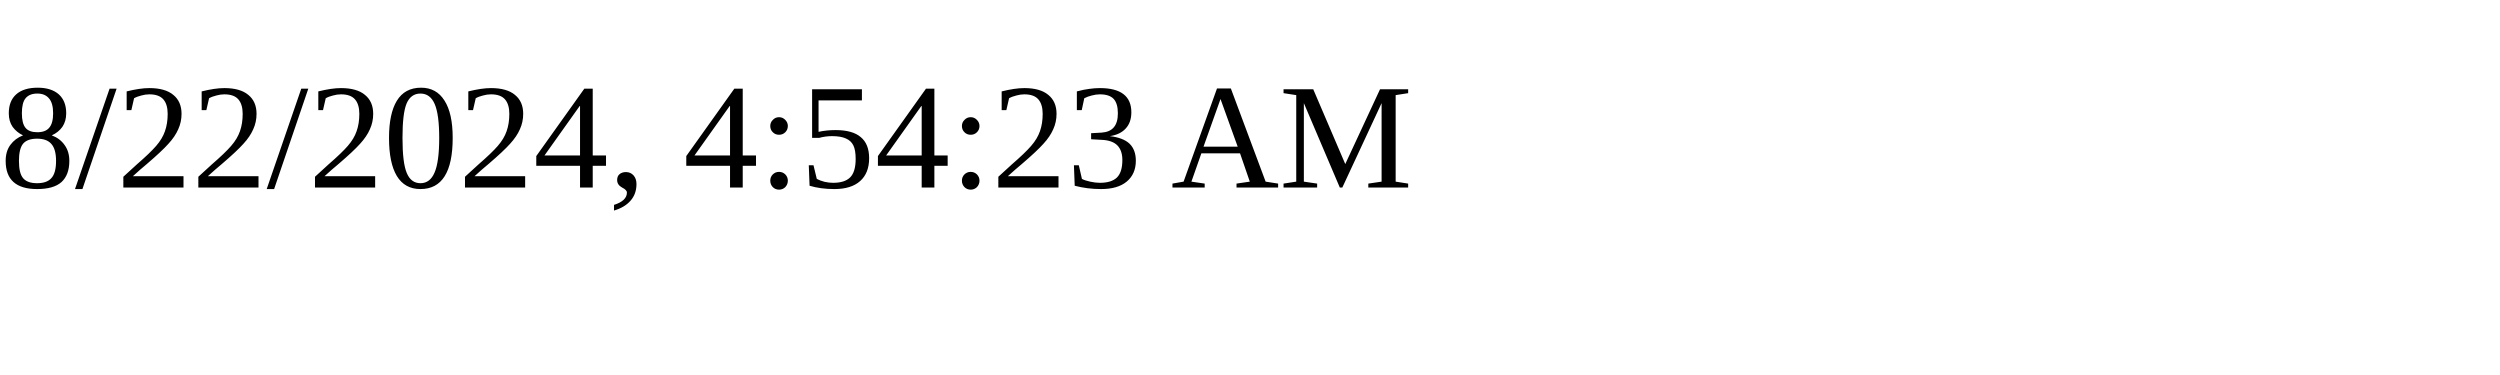
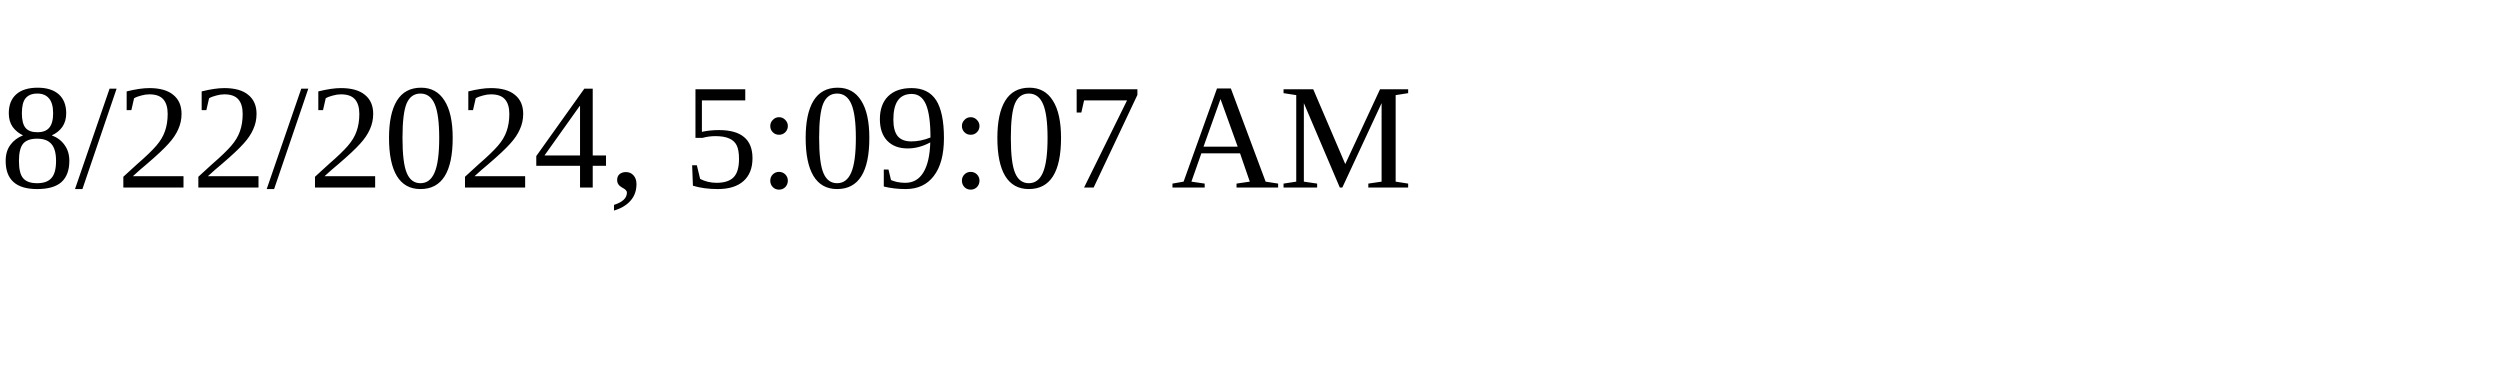
<svg xmlns="http://www.w3.org/2000/svg" height="30" width="200">
-   <text x="0" y="15">8/22/2024, 4:54:23 AM</text>
+   <text x="0" y="15">8/22/2024, 5:09:07 AM</text>
</svg>
